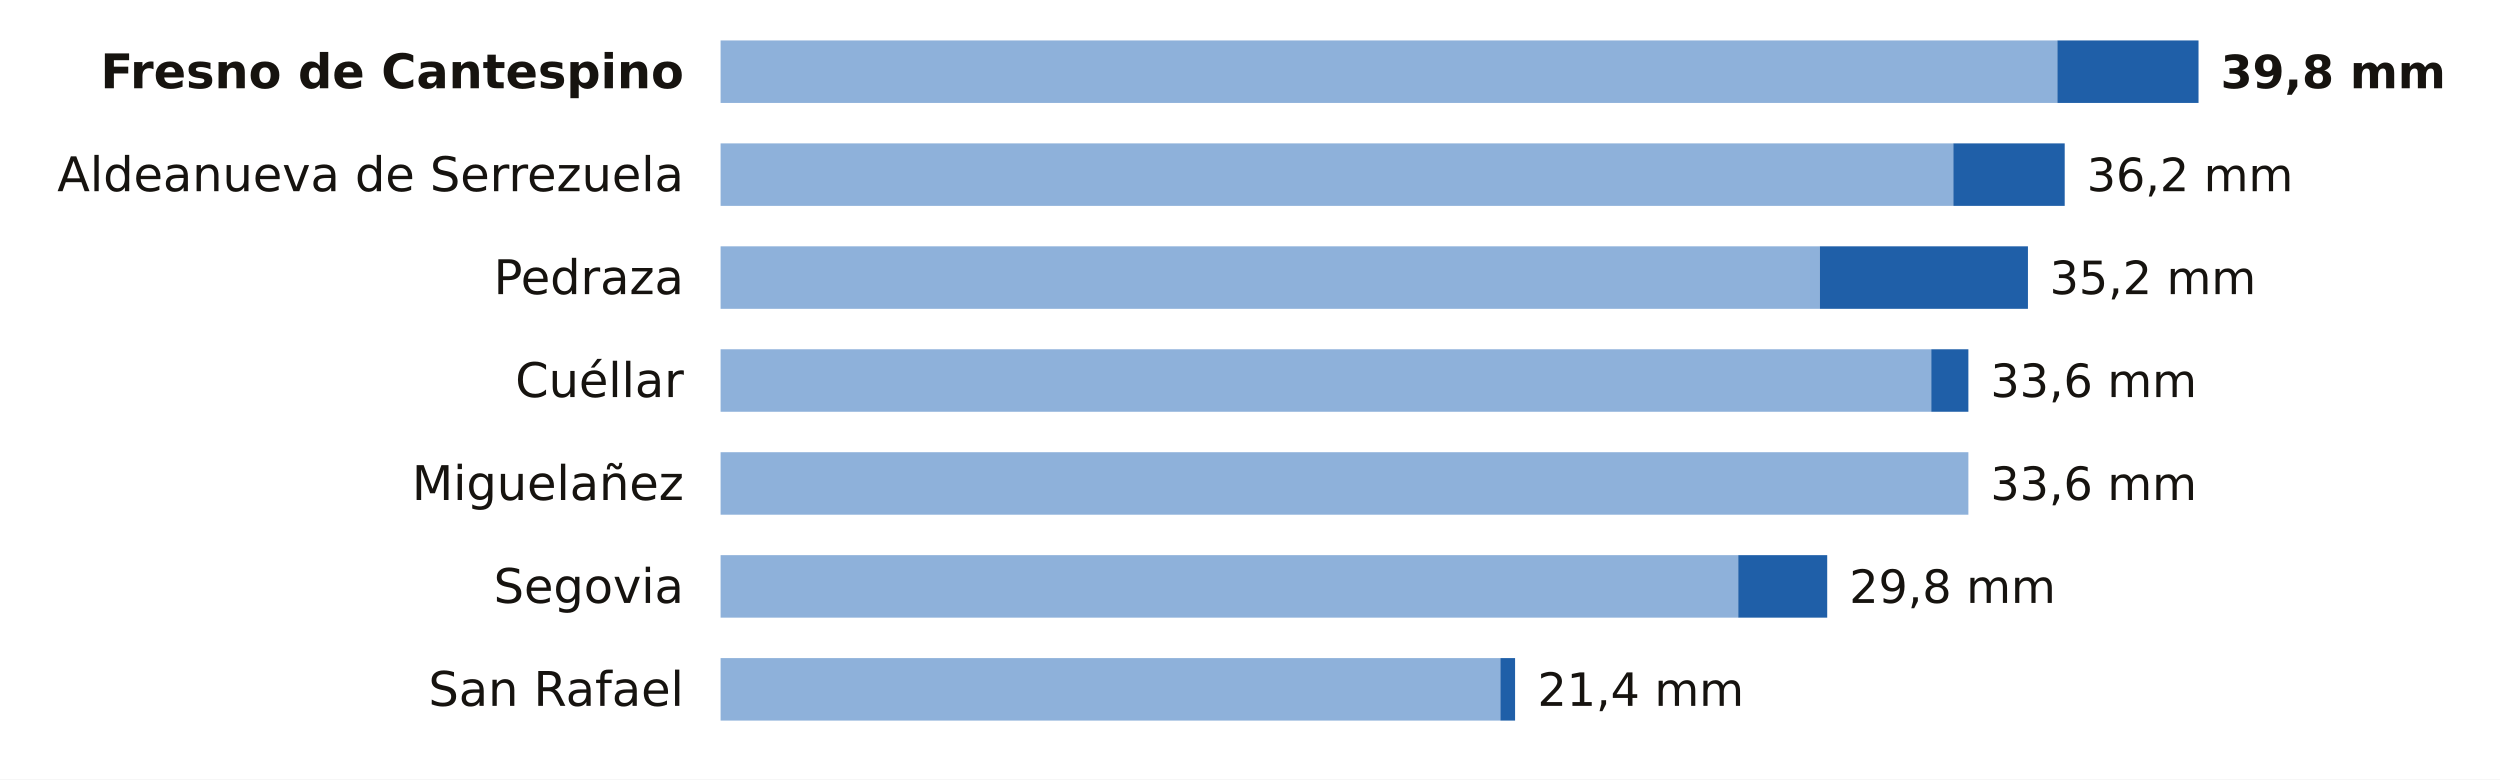
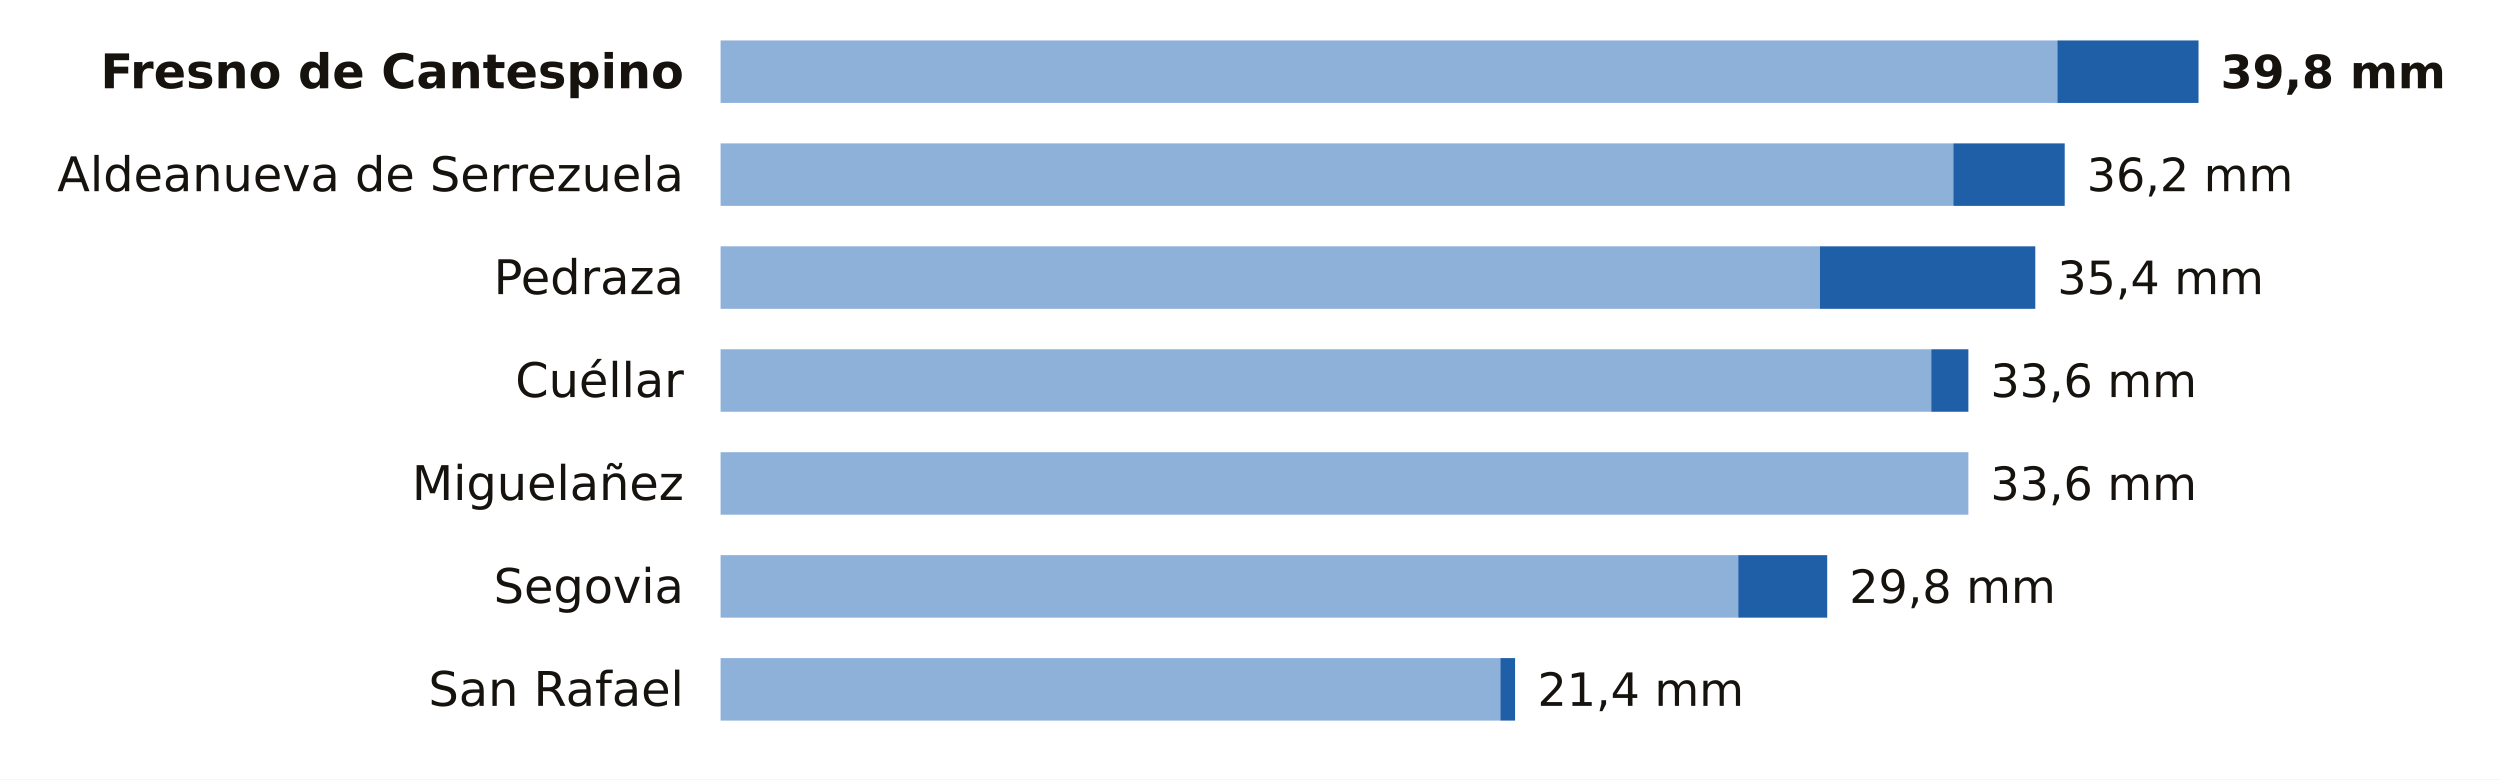
<svg xmlns="http://www.w3.org/2000/svg" viewBox="0 0 680 212" width="680" height="212" role="img" aria-label="La lluvia de los últimos 7 días en las estaciones de AEMET de Segovia">
  <rect width="680" height="212" fill="#FFFFFF" />
  <text x="186.0" y="24.0" font-size="13" fill="#16130F" text-anchor="end" font-weight="600" font-family="Public Sans, DejaVu Sans, Arial, sans-serif">Fresno de Cantespino</text>
  <rect x="196" y="11" width="363.6" height="17" fill="#8EB1DA" />
  <rect x="559.6" y="11" width="38.4" height="17" fill="#1F5FA8" />
  <text x="604.0" y="24.0" font-size="12.5" fill="#16130F" text-anchor="start" font-weight="700" font-family="Public Sans, DejaVu Sans, Arial, sans-serif">39,8 mm</text>
  <text x="186.0" y="52.0" font-size="13" fill="#16130F" text-anchor="end" font-weight="400" font-family="Public Sans, DejaVu Sans, Arial, sans-serif">Aldeanueva de Serrezuela</text>
  <rect x="196" y="39" width="335.3" height="17" fill="#8EB1DA" />
  <rect x="531.3" y="39" width="30.3" height="17" fill="#1F5FA8" />
  <text x="567.6" y="52.0" font-size="12.5" fill="#16130F" text-anchor="start" font-weight="500" font-family="Public Sans, DejaVu Sans, Arial, sans-serif">36,2 mm</text>
  <text x="186.0" y="80.0" font-size="13" fill="#16130F" text-anchor="end" font-weight="400" font-family="Public Sans, DejaVu Sans, Arial, sans-serif">Pedraza</text>
  <rect x="196" y="67" width="299.0" height="17" fill="#8EB1DA" />
-   <rect x="495.0" y="67" width="56.6" height="17" fill="#1F5FA8" />
-   <text x="557.5" y="80.0" font-size="12.5" fill="#16130F" text-anchor="start" font-weight="500" font-family="Public Sans, DejaVu Sans, Arial, sans-serif">35,2 mm</text>
+   <rect x="495.0" y="67" width="58.6" height="17" fill="#1F5FA8" />
+   <text x="559.6" y="80.0" font-size="12.5" fill="#16130F" text-anchor="start" font-weight="500" font-family="Public Sans, DejaVu Sans, Arial, sans-serif">35,4 mm</text>
  <text x="186.0" y="108.0" font-size="13" fill="#16130F" text-anchor="end" font-weight="400" font-family="Public Sans, DejaVu Sans, Arial, sans-serif">Cuéllar</text>
  <rect x="196" y="95" width="329.3" height="17" fill="#8EB1DA" />
  <rect x="525.3" y="95" width="10.1" height="17" fill="#1F5FA8" />
  <text x="541.4" y="108.0" font-size="12.5" fill="#16130F" text-anchor="start" font-weight="500" font-family="Public Sans, DejaVu Sans, Arial, sans-serif">33,6 mm</text>
  <text x="186.0" y="136.0" font-size="13" fill="#16130F" text-anchor="end" font-weight="400" font-family="Public Sans, DejaVu Sans, Arial, sans-serif">Miguelañez</text>
  <rect x="196" y="123" width="339.4" height="17" fill="#8EB1DA" />
  <text x="541.4" y="136.0" font-size="12.5" fill="#16130F" text-anchor="start" font-weight="500" font-family="Public Sans, DejaVu Sans, Arial, sans-serif">33,6 mm</text>
  <text x="186.0" y="164.0" font-size="13" fill="#16130F" text-anchor="end" font-weight="400" font-family="Public Sans, DejaVu Sans, Arial, sans-serif">Segovia</text>
  <rect x="196" y="151" width="276.8" height="17" fill="#8EB1DA" />
  <rect x="472.8" y="151" width="24.2" height="17" fill="#1F5FA8" />
  <text x="503.0" y="164.0" font-size="12.5" fill="#16130F" text-anchor="start" font-weight="500" font-family="Public Sans, DejaVu Sans, Arial, sans-serif">29,8 mm</text>
  <text x="186.0" y="192.0" font-size="13" fill="#16130F" text-anchor="end" font-weight="400" font-family="Public Sans, DejaVu Sans, Arial, sans-serif">San Rafael</text>
  <rect x="196" y="179" width="212.1" height="17" fill="#8EB1DA" />
  <rect x="408.1" y="179" width="4.0" height="17" fill="#1F5FA8" />
  <text x="418.2" y="192.0" font-size="12.5" fill="#16130F" text-anchor="start" font-weight="500" font-family="Public Sans, DejaVu Sans, Arial, sans-serif">21,4 mm</text>
</svg>
